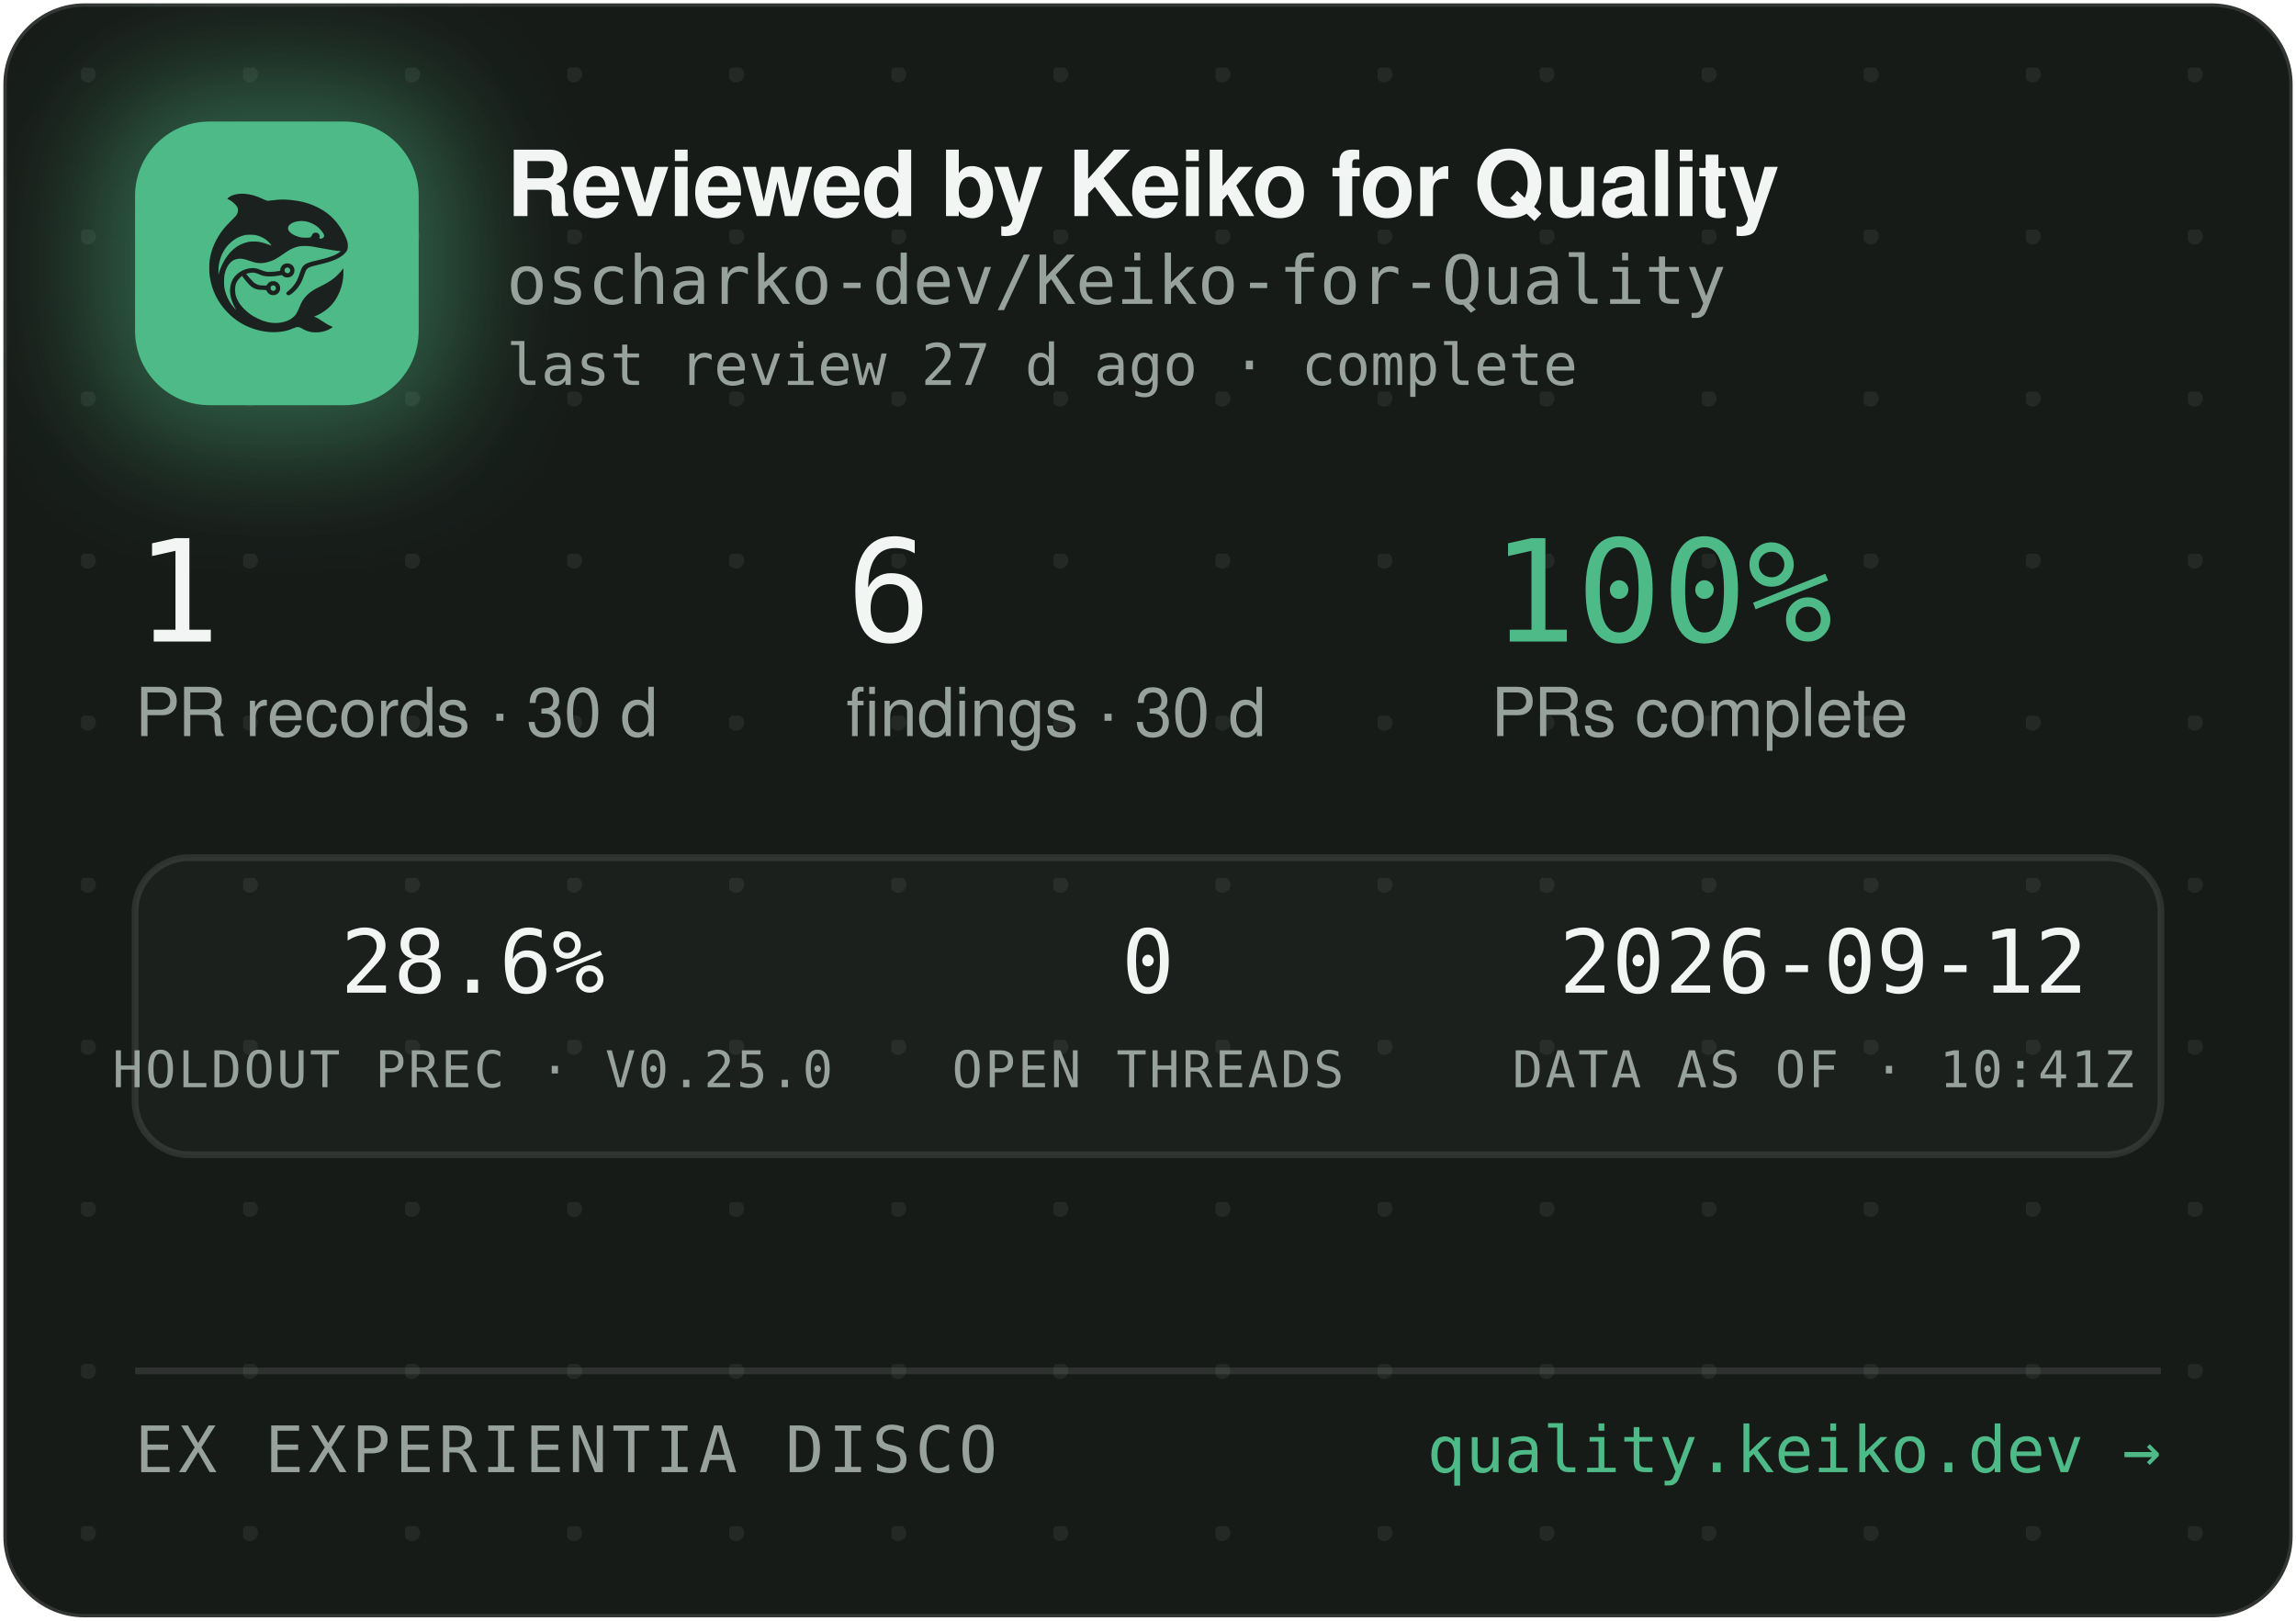
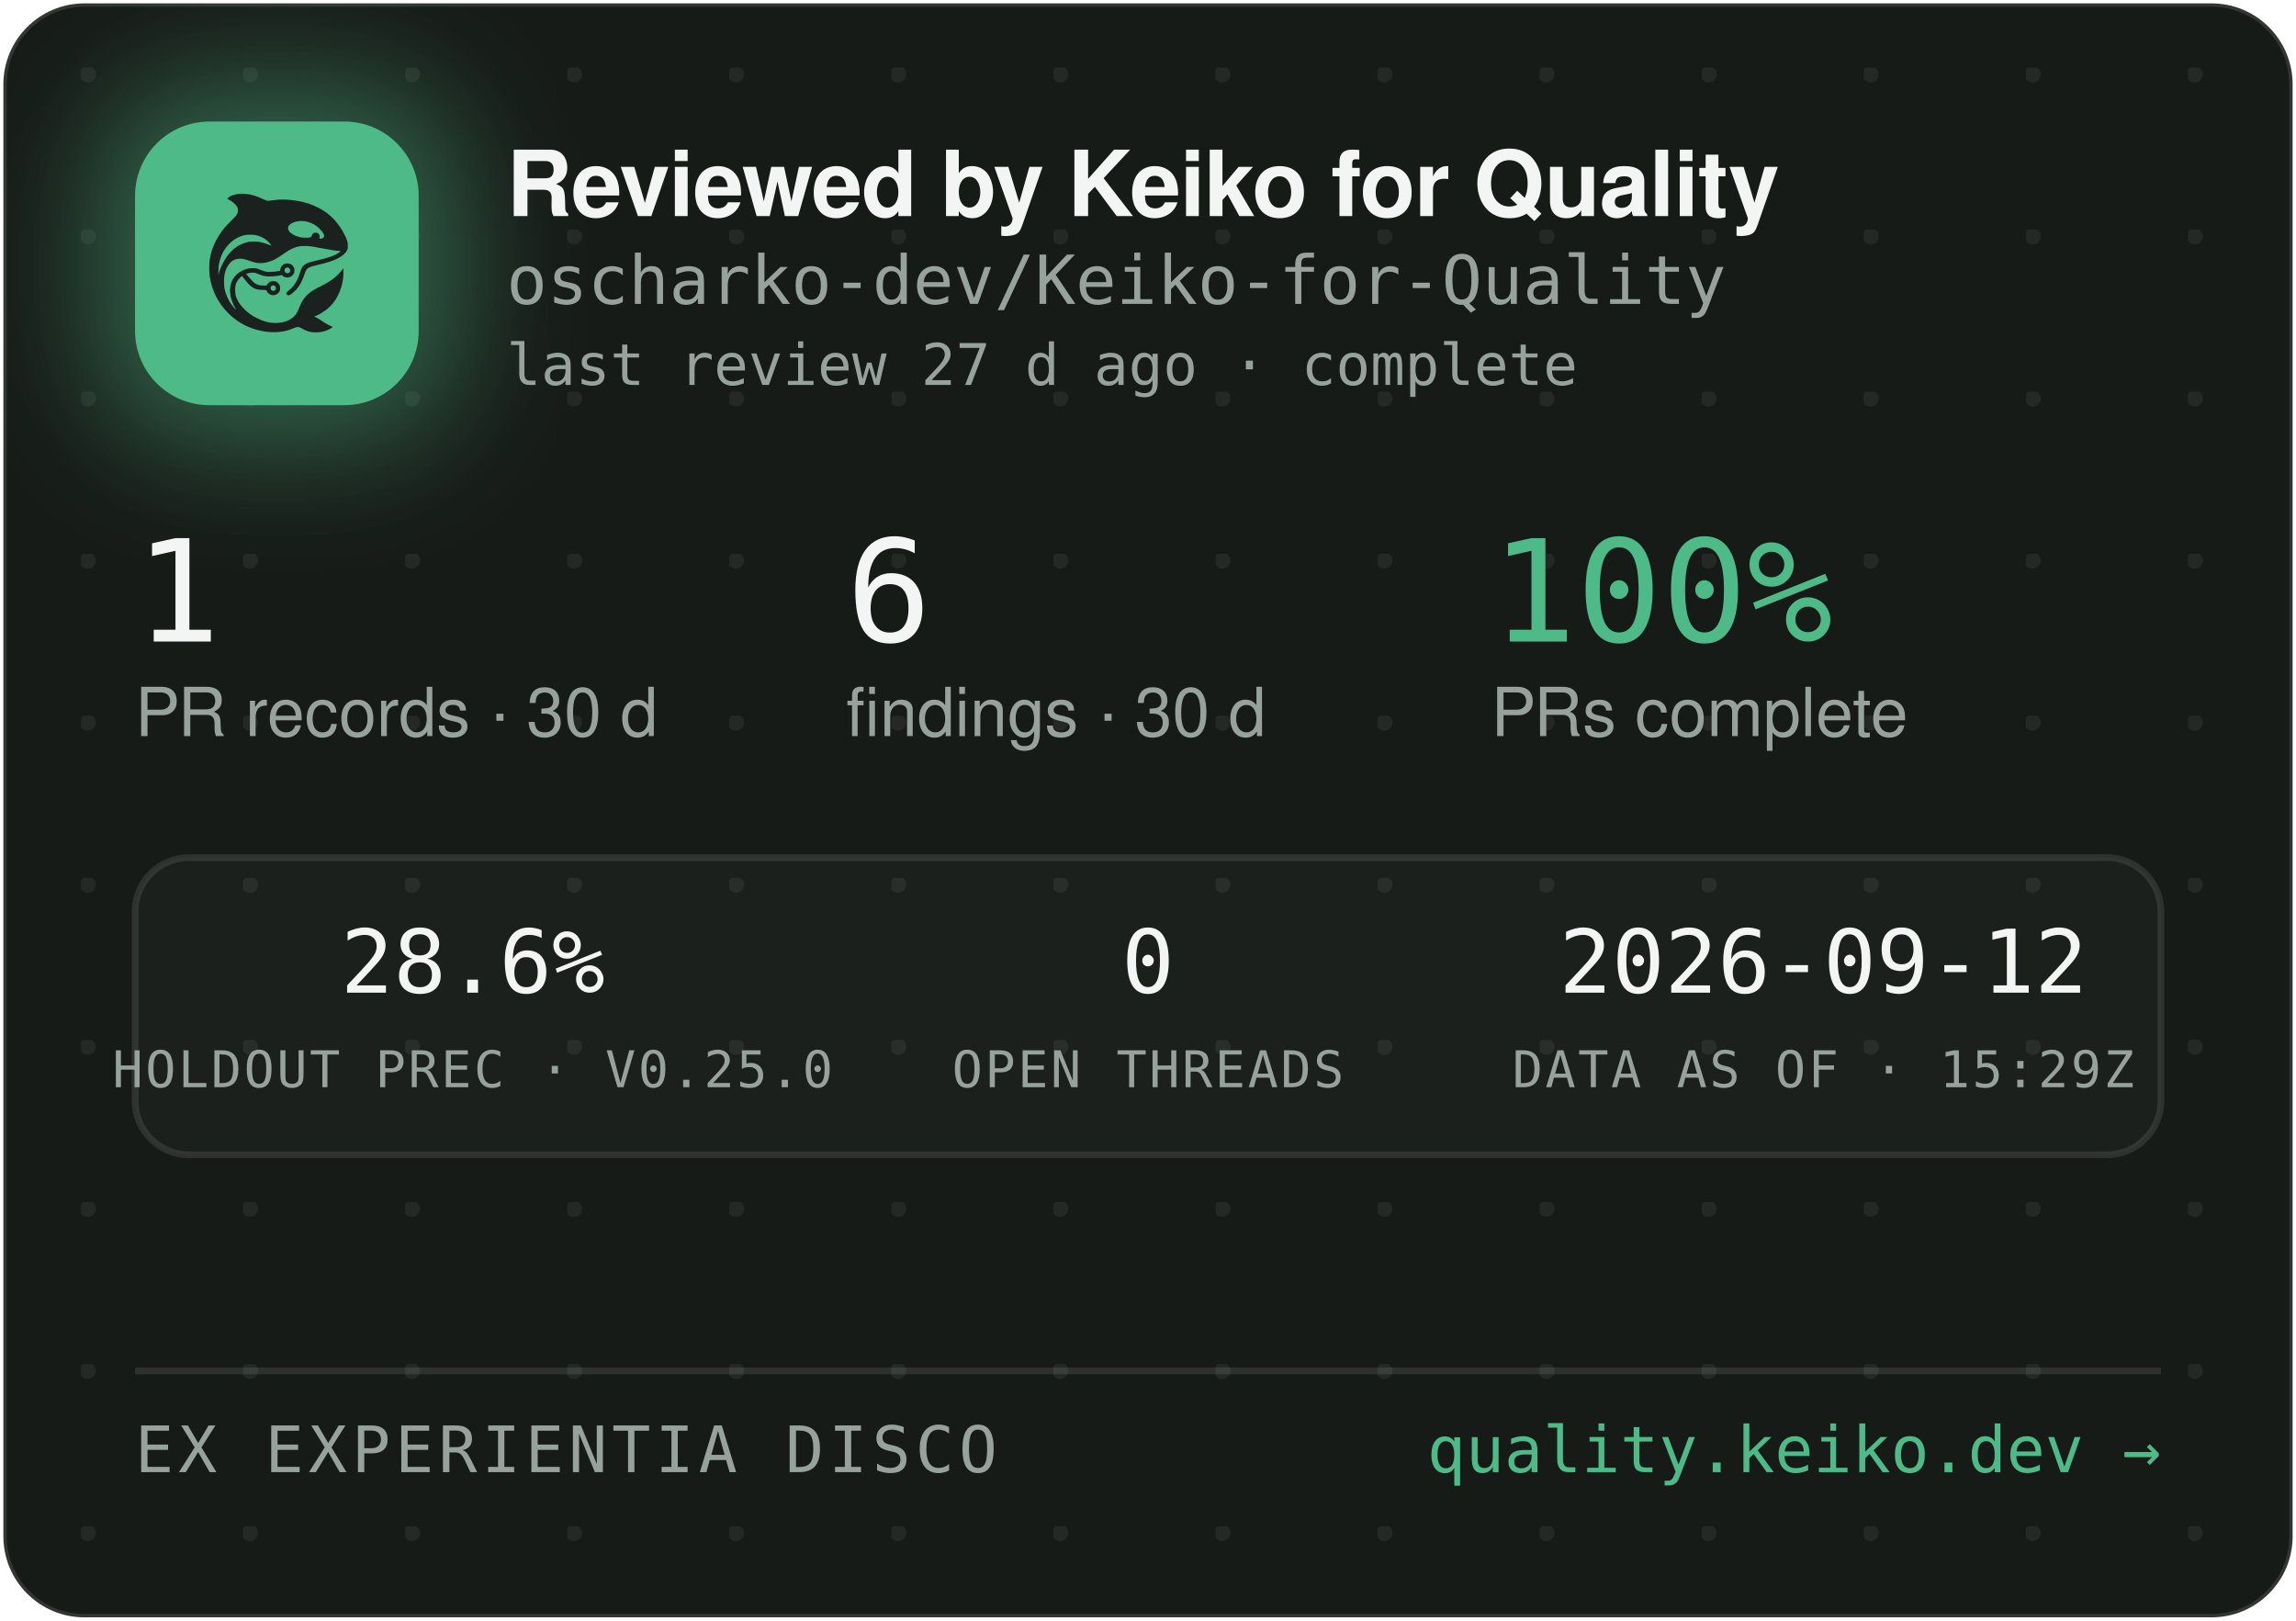
<svg xmlns="http://www.w3.org/2000/svg" width="340" height="240" viewBox="0 0 340 240" role="img" aria-label="Reviewed by Keiko for Quality — oscharko-dev/Keiko-for-Quality">
  <defs>
    <pattern id="dots" width="24" height="24" patternUnits="userSpaceOnUse" x="12" y="10">
      <circle cx="1" cy="1" r="1.2" fill="rgba(233,237,235,0.07)" />
    </pattern>
    <filter id="glow" x="-60%" y="-60%" width="220%" height="220%">
      <feGaussianBlur stdDeviation="9" />
    </filter>
    <clipPath id="card">
      <rect x="0.5" y="0.5" width="339" height="239" rx="12" />
    </clipPath>
  </defs>
  <rect x="0.5" y="0.5" width="339" height="239" rx="12" fill="#171B18" stroke="rgba(255,255,255,0.12)" />
  <rect x="0.5" y="0.5" width="339" height="239" rx="12" fill="url(#dots)" />
  <g clip-path="url(#card)">
    <rect x="14" y="12" width="54" height="54" rx="16" fill="rgba(78,186,135,0.45)" filter="url(#glow)" />
    <rect x="20" y="18" width="42" height="42" rx="11" fill="#4EBA87" />
    <g transform="translate(24,22) scale(0.03320312)">
      <g transform="translate(1024 0) scale(-1 1)">
        <g transform="translate(1024, 1024) scale(-0.1, -0.1)" fill="#1B211E" stroke="none">
          <path d="M3465 8223 c-144 -8 -314 -52 -408 -105 -69 -39 -146 -99 -146 -113 0 -5 30 -24 68 -42 146 -70 323 -229 377 -340 25 -49 29 -70 29 -138 -1 -72 -5 -88 -39 -160 -36 -75 -54 -95 -265 -305 -134 -132 -270 -279 -331 -355 -339 -425 -552 -896 -626 -1390 -25 -165 -25 -549 0 -720 92 -645 368 -1196 826 -1655 322 -324 710 -562 1145 -704 389 -126 793 -172 1155 -130 235 27 377 63 579 149 205 87 268 86 423 -7 102 -62 231 -115 335 -138 247 -56 562 -26 794 74 92 40 244 136 232 146 -4 3 -26 12 -48 19 -86 28 -246 116 -385 211 -162 112 -284 182 -357 207 l-48 17 40 15 c185 70 436 223 595 363 438 386 695 1014 678 1663 l-3 120 -50 -70 c-64 -90 -248 -280 -350 -362 -171 -136 -366 -255 -645 -391 -288 -140 -442 -243 -590 -391 -136 -137 -247 -316 -325 -526 -47 -127 -114 -262 -160 -326 -79 -107 -237 -224 -384 -283 -136 -55 -355 -96 -514 -96 -274 0 -548 71 -832 215 -242 123 -375 216 -553 389 -175 171 -287 332 -361 517 -44 114 -63 216 -63 359 0 152 17 233 74 350 35 70 59 102 136 179 l95 94 21 -29 c55 -75 219 -277 277 -338 171 -183 337 -256 582 -256 56 0 126 -3 155 -7 53 -6 54 -7 76 -57 30 -66 97 -128 172 -156 151 -57 318 11 395 160 33 62 34 193 3 261 -30 64 -88 125 -148 157 -44 23 -63 27 -141 27 -78 0 -97 -4 -140 -27 -58 -30 -131 -105 -141 -142 -6 -25 -8 -26 -93 -26 -47 0 -131 5 -186 10 -87 8 -111 15 -182 51 -45 22 -109 66 -143 96 -59 53 -326 361 -319 367 14 11 179 47 241 52 102 9 177 -7 318 -66 158 -66 243 -89 357 -99 157 -12 413 5 582 40 l93 19 44 -39 c59 -52 135 -75 228 -69 117 8 212 72 262 176 23 47 28 71 28 138 0 70 -4 89 -29 138 -55 110 -145 167 -270 174 -65 3 -91 0 -137 -18 -107 -40 -183 -140 -195 -257 l-6 -52 -51 -11 c-104 -23 -285 -41 -411 -42 -149 -1 -211 12 -402 88 -186 74 -256 88 -403 81 -193 -8 -377 -70 -546 -182 -342 -228 -485 -611 -399 -1064 30 -157 119 -388 209 -541 20 -35 35 -64 33 -66 -8 -8 -111 108 -190 214 -154 206 -278 489 -324 737 -28 154 -25 492 6 635 46 216 133 391 256 514 82 82 161 128 271 156 152 39 300 23 529 -57 217 -76 308 -101 410 -114 137 -17 284 -7 426 30 272 70 414 145 809 425 217 153 399 238 610 283 64 14 129 18 265 18 197 0 269 -9 615 -76 461 -89 843 -149 952 -149 41 0 41 0 23 -20 -28 -31 -169 -119 -254 -158 -167 -77 -388 -145 -716 -222 -399 -93 -508 -128 -608 -194 -102 -68 -160 -160 -217 -346 -35 -115 -102 -286 -149 -378 -85 -168 -227 -341 -377 -458 -105 -82 -115 -107 -69 -162 29 -34 65 -44 109 -29 86 29 261 181 371 322 126 162 201 309 295 581 61 176 90 232 145 283 62 57 163 93 470 165 439 104 640 169 863 278 206 100 368 240 434 375 32 67 33 71 33 198 -1 120 -3 138 -34 229 -98 294 -319 655 -573 936 -381 421 -968 723 -1618 834 -448 76 -767 83 -1169 25 -80 -12 -165 -19 -190 -17 -26 3 -90 26 -146 53 -343 162 -576 233 -842 255 -114 9 -141 10 -248 3z m2926 -1227 c164 -27 346 -102 485 -202 181 -129 354 -348 354 -448 0 -64 -75 -126 -154 -126 -60 0 -63 4 -52 70 8 50 7 65 -9 100 -29 64 -74 93 -151 98 -54 4 -70 1 -107 -21 -42 -25 -61 -52 -91 -129 -25 -64 -55 -73 -246 -73 -121 0 -187 5 -248 18 -318 70 -556 242 -556 402 0 218 388 374 775 311z m-2249 -611 c119 -21 208 -50 321 -106 114 -56 177 -100 266 -184 67 -63 157 -173 148 -181 -2 -3 -61 18 -130 45 -131 52 -298 100 -427 122 -113 20 -367 17 -470 -4 -502 -106 -885 -433 -1160 -992 -70 -142 -160 -379 -160 -424 0 -9 -5 -23 -11 -31 -13 -19 -5 316 10 410 80 482 295 846 661 1117 145 107 350 197 522 228 100 18 326 18 430 0z m1485 -1456 c95 -36 119 -159 42 -223 -78 -66 -209 -1 -209 104 0 60 33 100 99 121 36 10 36 10 68 -2z m-591 -822 c29 -26 37 -42 40 -77 6 -54 -9 -86 -55 -117 -41 -28 -70 -29 -119 -4 -44 22 -62 55 -62 112 0 51 13 75 53 99 50 31 101 26 143 -13z" />
        </g>
      </g>
    </g>
    <text x="75" y="32" font-family="-apple-system,'Segoe UI',Helvetica,Arial,sans-serif" font-size="13.5" font-weight="650" letter-spacing="-0.14" fill="#F2F5F3">Reviewed by Keiko for Quality</text>
    <text x="75" y="45" font-family="'JetBrains Mono',SFMono-Regular,Consolas,Menlo,monospace" font-size="10" fill="#98A29C">oscharko-dev/Keiko-for-Quality</text>
    <text x="75" y="57" font-family="'JetBrains Mono',SFMono-Regular,Consolas,Menlo,monospace" font-size="8.5" fill="#98A29C">last review 27 d ago · complete</text>
    <text x="20" y="95" font-family="'JetBrains Mono',SFMono-Regular,Consolas,Menlo,monospace" font-size="21" fill="#F2F5F3">1</text>
    <text x="20" y="109" font-family="-apple-system,'Segoe UI',Helvetica,Arial,sans-serif" font-size="10" fill="#98A29C">PR records · 30 d</text>
    <text x="125.3" y="95" font-family="'JetBrains Mono',SFMono-Regular,Consolas,Menlo,monospace" font-size="21" fill="#F2F5F3">6</text>
    <text x="125.3" y="109" font-family="-apple-system,'Segoe UI',Helvetica,Arial,sans-serif" font-size="10" fill="#98A29C">findings · 30 d</text>
    <text x="220.8" y="95" font-family="'JetBrains Mono',SFMono-Regular,Consolas,Menlo,monospace" font-size="21" fill="#4EBA87">100%</text>
    <text x="220.8" y="109" font-family="-apple-system,'Segoe UI',Helvetica,Arial,sans-serif" font-size="10" fill="#98A29C">PRs complete</text>
    <rect x="20" y="127" width="300" height="44" rx="8" fill="rgba(255,255,255,0.025)" stroke="rgba(255,255,255,0.1)" />
    <text x="70" y="147" text-anchor="middle" font-family="'JetBrains Mono',SFMono-Regular,Consolas,Menlo,monospace" font-size="13" fill="#F2F5F3">28.6%</text>
    <text x="70" y="161" text-anchor="middle" font-family="'JetBrains Mono',SFMono-Regular,Consolas,Menlo,monospace" font-size="7.5" letter-spacing="0.35" fill="#98A29C">HOLDOUT PREC · V0.25.0</text>
    <text x="170" y="147" text-anchor="middle" font-family="'JetBrains Mono',SFMono-Regular,Consolas,Menlo,monospace" font-size="13" fill="#F2F5F3">0</text>
    <text x="170" y="161" text-anchor="middle" font-family="'JetBrains Mono',SFMono-Regular,Consolas,Menlo,monospace" font-size="7.5" letter-spacing="0.35" fill="#98A29C">OPEN THREADS</text>
    <text x="270" y="147" text-anchor="middle" font-family="'JetBrains Mono',SFMono-Regular,Consolas,Menlo,monospace" font-size="13" fill="#F2F5F3">2026-09-12</text>
-     <text x="270" y="161" text-anchor="middle" font-family="'JetBrains Mono',SFMono-Regular,Consolas,Menlo,monospace" font-size="7.5" letter-spacing="0.35" fill="#98A29C">DATA AS OF · 10:41Z</text>
+     <text x="270" y="161" text-anchor="middle" font-family="'JetBrains Mono',SFMono-Regular,Consolas,Menlo,monospace" font-size="7.5" letter-spacing="0.35" fill="#98A29C">DATA AS OF · 15:29Z</text>
    <line x1="20" y1="203" x2="320" y2="203" stroke="rgba(255,255,255,0.1)" />
    <text x="20" y="218" font-family="'JetBrains Mono',SFMono-Regular,Consolas,Menlo,monospace" font-size="9.5" letter-spacing="0.7" fill="#98A29C">EX EXPERIENTIA DISCO</text>
    <text x="320" y="218" text-anchor="end" font-family="'JetBrains Mono',SFMono-Regular,Consolas,Menlo,monospace" font-size="9.5" fill="#4EBA87">quality.keiko.dev →</text>
  </g>
</svg>
